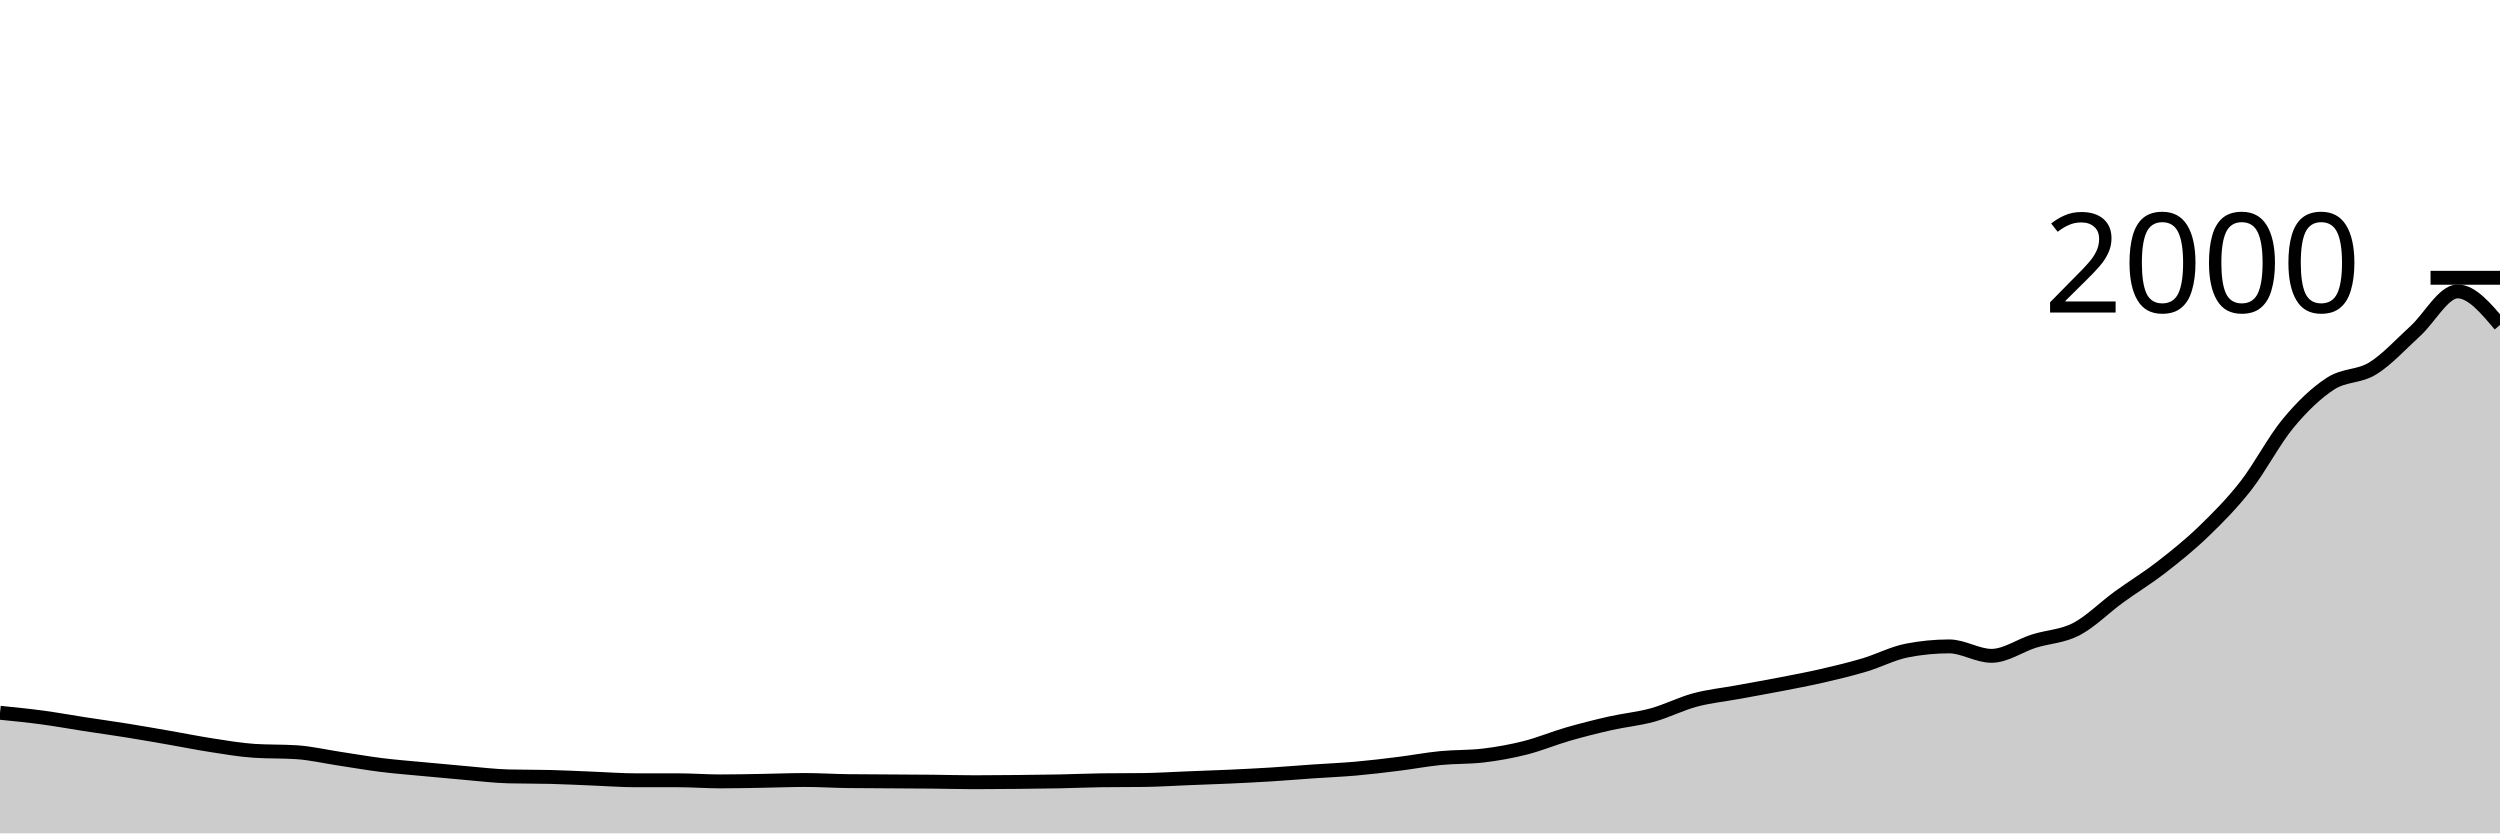
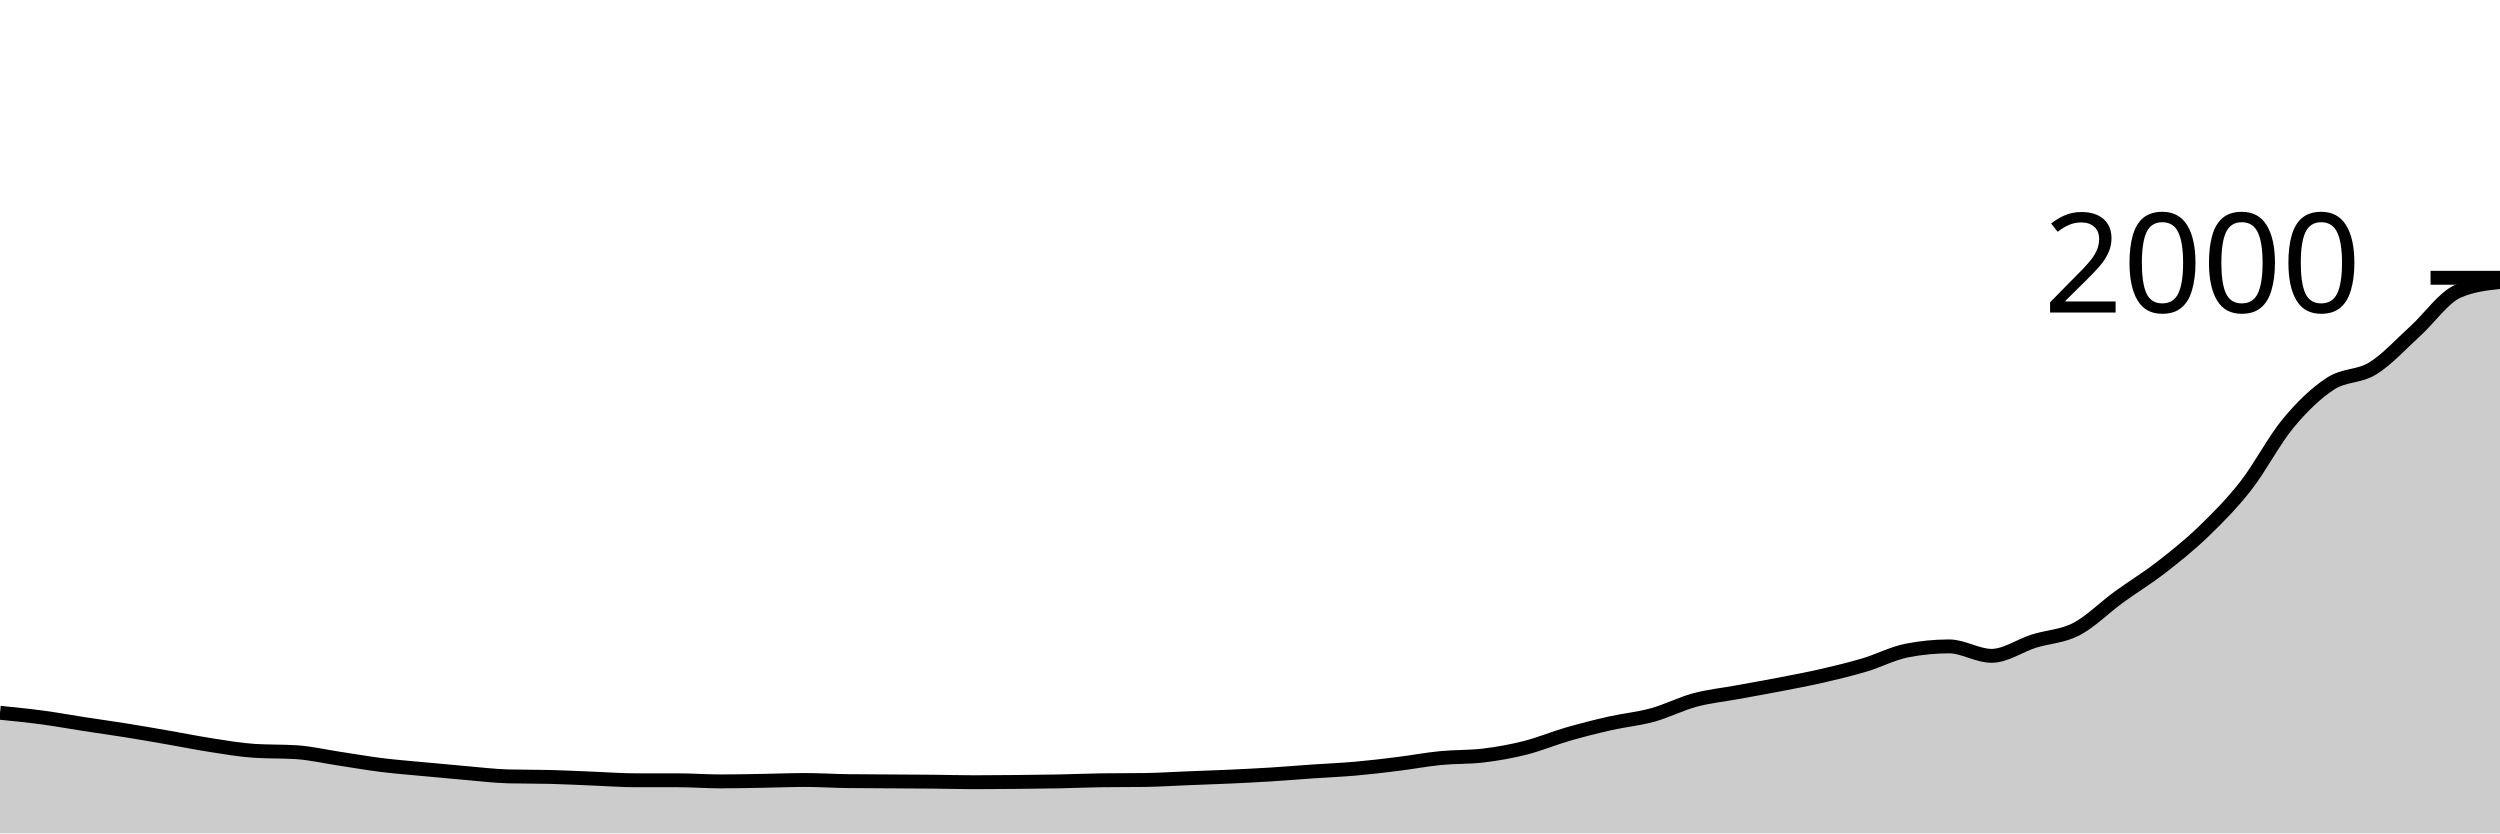
<svg xmlns="http://www.w3.org/2000/svg" viewBox="0 0 180 60">
  <g transform="translate(0,20)">
-     <path class="area" fill="rgba(0, 0, 0, 0.2)" d="M0,31.32C1.017,31.422,2.034,31.523,3.051,31.66C4.068,31.797,5.085,31.983,6.102,32.14C7.119,32.297,8.136,32.437,9.153,32.6C10.169,32.763,11.186,32.943,12.203,33.12C13.22,33.297,14.237,33.503,15.254,33.66C16.271,33.817,17.288,33.993,18.305,34.06C19.322,34.127,20.339,34.093,21.356,34.16C22.373,34.227,23.39,34.467,24.407,34.62C25.424,34.773,26.441,34.953,27.458,35.08C28.475,35.207,29.492,35.283,30.508,35.38C31.525,35.477,32.542,35.573,33.559,35.66C34.576,35.747,35.593,35.873,36.61,35.9C37.627,35.927,38.644,35.913,39.661,35.94C40.678,35.967,41.695,36.02,42.712,36.06C43.729,36.1,44.746,36.18,45.763,36.18C46.78,36.18,47.797,36.18,48.814,36.18C49.831,36.18,50.847,36.26,51.864,36.26C52.881,36.26,53.898,36.237,54.915,36.22C55.932,36.203,56.949,36.16,57.966,36.16C58.983,36.16,60,36.227,61.017,36.24C62.034,36.253,63.051,36.253,64.068,36.26C65.085,36.267,66.102,36.27,67.119,36.28C68.136,36.29,69.153,36.32,70.169,36.32C71.186,36.32,72.203,36.31,73.22,36.3C74.237,36.29,75.254,36.28,76.271,36.26C77.288,36.24,78.305,36.193,79.322,36.18C80.339,36.167,81.356,36.173,82.373,36.16C83.39,36.147,84.407,36.08,85.424,36.04C86.441,36,87.458,35.967,88.475,35.92C89.492,35.873,90.508,35.823,91.525,35.76C92.542,35.697,93.559,35.61,94.576,35.54C95.593,35.47,96.61,35.43,97.627,35.34C98.644,35.25,99.661,35.127,100.678,35C101.695,34.873,102.712,34.68,103.729,34.58C104.746,34.48,105.763,34.52,106.78,34.4C107.797,34.28,108.814,34.097,109.831,33.84C110.847,33.583,111.864,33.153,112.881,32.86C113.898,32.567,114.915,32.31,115.932,32.08C116.949,31.85,117.966,31.76,118.983,31.48C120,31.2,121.017,30.673,122.034,30.4C123.051,30.127,124.068,30.027,125.085,29.84C126.102,29.653,127.119,29.477,128.136,29.28C129.153,29.083,130.169,28.893,131.186,28.66C132.203,28.427,133.22,28.183,134.237,27.88C135.254,27.577,136.271,27.04,137.288,26.84C138.305,26.64,139.322,26.54,140.339,26.54C141.356,26.54,142.373,27.22,143.39,27.22C144.407,27.22,145.424,26.48,146.441,26.16C147.458,25.84,148.475,25.827,149.492,25.3C150.508,24.773,151.525,23.74,152.542,23C153.559,22.26,154.576,21.647,155.593,20.86C156.61,20.073,157.627,19.26,158.644,18.28C159.661,17.3,160.678,16.28,161.695,14.98C162.712,13.68,163.729,11.707,164.746,10.48C165.763,9.253,166.78,8.28,167.797,7.62C168.814,6.96,169.831,7.15,170.847,6.52C171.864,5.89,172.881,4.763,173.898,3.84C174.915,2.917,175.932,0.98,176.949,0.98C177.966,0.98,178.983,2.19,180,3.4L180,40C178.983,40,177.966,40,176.949,40C175.932,40,174.915,40,173.898,40C172.881,40,171.864,40,170.847,40C169.831,40,168.814,40,167.797,40C166.78,40,165.763,40,164.746,40C163.729,40,162.712,40,161.695,40C160.678,40,159.661,40,158.644,40C157.627,40,156.61,40,155.593,40C154.576,40,153.559,40,152.542,40C151.525,40,150.508,40,149.492,40C148.475,40,147.458,40,146.441,40C145.424,40,144.407,40,143.39,40C142.373,40,141.356,40,140.339,40C139.322,40,138.305,40,137.288,40C136.271,40,135.254,40,134.237,40C133.22,40,132.203,40,131.186,40C130.169,40,129.153,40,128.136,40C127.119,40,126.102,40,125.085,40C124.068,40,123.051,40,122.034,40C121.017,40,120,40,118.983,40C117.966,40,116.949,40,115.932,40C114.915,40,113.898,40,112.881,40C111.864,40,110.847,40,109.831,40C108.814,40,107.797,40,106.78,40C105.763,40,104.746,40,103.729,40C102.712,40,101.695,40,100.678,40C99.661,40,98.644,40,97.627,40C96.61,40,95.593,40,94.576,40C93.559,40,92.542,40,91.525,40C90.508,40,89.492,40,88.475,40C87.458,40,86.441,40,85.424,40C84.407,40,83.39,40,82.373,40C81.356,40,80.339,40,79.322,40C78.305,40,77.288,40,76.271,40C75.254,40,74.237,40,73.22,40C72.203,40,71.186,40,70.169,40C69.153,40,68.136,40,67.119,40C66.102,40,65.085,40,64.068,40C63.051,40,62.034,40,61.017,40C60,40,58.983,40,57.966,40C56.949,40,55.932,40,54.915,40C53.898,40,52.881,40,51.864,40C50.847,40,49.831,40,48.814,40C47.797,40,46.78,40,45.763,40C44.746,40,43.729,40,42.712,40C41.695,40,40.678,40,39.661,40C38.644,40,37.627,40,36.61,40C35.593,40,34.576,40,33.559,40C32.542,40,31.525,40,30.508,40C29.492,40,28.475,40,27.458,40C26.441,40,25.424,40,24.407,40C23.39,40,22.373,40,21.356,40C20.339,40,19.322,40,18.305,40C17.288,40,16.271,40,15.254,40C14.237,40,13.22,40,12.203,40C11.186,40,10.169,40,9.153,40C8.136,40,7.119,40,6.102,40C5.085,40,4.068,40,3.051,40C2.034,40,1.017,40,0,40Z" />
-     <path class="line" stroke="black" fill="none" d="M0,31.32C1.017,31.422,2.034,31.523,3.051,31.66C4.068,31.797,5.085,31.983,6.102,32.14C7.119,32.297,8.136,32.437,9.153,32.6C10.169,32.763,11.186,32.943,12.203,33.12C13.22,33.297,14.237,33.503,15.254,33.66C16.271,33.817,17.288,33.993,18.305,34.06C19.322,34.127,20.339,34.093,21.356,34.16C22.373,34.227,23.39,34.467,24.407,34.62C25.424,34.773,26.441,34.953,27.458,35.08C28.475,35.207,29.492,35.283,30.508,35.38C31.525,35.477,32.542,35.573,33.559,35.66C34.576,35.747,35.593,35.873,36.61,35.9C37.627,35.927,38.644,35.913,39.661,35.94C40.678,35.967,41.695,36.02,42.712,36.06C43.729,36.1,44.746,36.18,45.763,36.18C46.78,36.18,47.797,36.18,48.814,36.18C49.831,36.18,50.847,36.26,51.864,36.26C52.881,36.26,53.898,36.237,54.915,36.22C55.932,36.203,56.949,36.16,57.966,36.16C58.983,36.16,60,36.227,61.017,36.24C62.034,36.253,63.051,36.253,64.068,36.26C65.085,36.267,66.102,36.27,67.119,36.28C68.136,36.29,69.153,36.32,70.169,36.32C71.186,36.32,72.203,36.31,73.22,36.3C74.237,36.29,75.254,36.28,76.271,36.26C77.288,36.24,78.305,36.193,79.322,36.18C80.339,36.167,81.356,36.173,82.373,36.16C83.39,36.147,84.407,36.08,85.424,36.04C86.441,36,87.458,35.967,88.475,35.92C89.492,35.873,90.508,35.823,91.525,35.76C92.542,35.697,93.559,35.61,94.576,35.54C95.593,35.47,96.61,35.43,97.627,35.34C98.644,35.25,99.661,35.127,100.678,35C101.695,34.873,102.712,34.68,103.729,34.58C104.746,34.48,105.763,34.52,106.78,34.4C107.797,34.28,108.814,34.097,109.831,33.84C110.847,33.583,111.864,33.153,112.881,32.86C113.898,32.567,114.915,32.31,115.932,32.08C116.949,31.85,117.966,31.76,118.983,31.48C120,31.2,121.017,30.673,122.034,30.4C123.051,30.127,124.068,30.027,125.085,29.84C126.102,29.653,127.119,29.477,128.136,29.28C129.153,29.083,130.169,28.893,131.186,28.66C132.203,28.427,133.22,28.183,134.237,27.88C135.254,27.577,136.271,27.04,137.288,26.84C138.305,26.64,139.322,26.54,140.339,26.54C141.356,26.54,142.373,27.22,143.39,27.22C144.407,27.22,145.424,26.48,146.441,26.16C147.458,25.84,148.475,25.827,149.492,25.3C150.508,24.773,151.525,23.74,152.542,23C153.559,22.26,154.576,21.647,155.593,20.86C156.61,20.073,157.627,19.26,158.644,18.28C159.661,17.3,160.678,16.28,161.695,14.98C162.712,13.68,163.729,11.707,164.746,10.48C165.763,9.253,166.78,8.28,167.797,7.62C168.814,6.96,169.831,7.15,170.847,6.52C171.864,5.89,172.881,4.763,173.898,3.84C174.915,2.917,175.932,0.98,176.949,0.98C177.966,0.98,178.983,2.19,180,3.4" />
+     <path class="area" fill="rgba(0, 0, 0, 0.2)" d="M0,31.32C1.017,31.422,2.034,31.523,3.051,31.66C4.068,31.797,5.085,31.983,6.102,32.14C7.119,32.297,8.136,32.437,9.153,32.6C10.169,32.763,11.186,32.943,12.203,33.12C13.22,33.297,14.237,33.503,15.254,33.66C16.271,33.817,17.288,33.993,18.305,34.06C19.322,34.127,20.339,34.093,21.356,34.16C22.373,34.227,23.39,34.467,24.407,34.62C25.424,34.773,26.441,34.953,27.458,35.08C28.475,35.207,29.492,35.283,30.508,35.38C31.525,35.477,32.542,35.573,33.559,35.66C34.576,35.747,35.593,35.873,36.61,35.9C37.627,35.927,38.644,35.913,39.661,35.94C40.678,35.967,41.695,36.02,42.712,36.06C43.729,36.1,44.746,36.18,45.763,36.18C46.78,36.18,47.797,36.18,48.814,36.18C49.831,36.18,50.847,36.26,51.864,36.26C52.881,36.26,53.898,36.237,54.915,36.22C55.932,36.203,56.949,36.16,57.966,36.16C58.983,36.16,60,36.227,61.017,36.24C62.034,36.253,63.051,36.253,64.068,36.26C65.085,36.267,66.102,36.27,67.119,36.28C68.136,36.29,69.153,36.32,70.169,36.32C71.186,36.32,72.203,36.31,73.22,36.3C74.237,36.29,75.254,36.28,76.271,36.26C77.288,36.24,78.305,36.193,79.322,36.18C80.339,36.167,81.356,36.173,82.373,36.16C83.39,36.147,84.407,36.08,85.424,36.04C86.441,36,87.458,35.967,88.475,35.92C89.492,35.873,90.508,35.823,91.525,35.76C92.542,35.697,93.559,35.61,94.576,35.54C95.593,35.47,96.61,35.43,97.627,35.34C98.644,35.25,99.661,35.127,100.678,35C101.695,34.873,102.712,34.68,103.729,34.58C104.746,34.48,105.763,34.52,106.78,34.4C107.797,34.28,108.814,34.097,109.831,33.84C110.847,33.583,111.864,33.153,112.881,32.86C113.898,32.567,114.915,32.31,115.932,32.08C116.949,31.85,117.966,31.76,118.983,31.48C120,31.2,121.017,30.673,122.034,30.4C123.051,30.127,124.068,30.027,125.085,29.84C126.102,29.653,127.119,29.477,128.136,29.28C129.153,29.083,130.169,28.893,131.186,28.66C132.203,28.427,133.22,28.183,134.237,27.88C135.254,27.577,136.271,27.04,137.288,26.84C138.305,26.64,139.322,26.54,140.339,26.54C141.356,26.54,142.373,27.22,143.39,27.22C144.407,27.22,145.424,26.48,146.441,26.16C147.458,25.84,148.475,25.827,149.492,25.3C150.508,24.773,151.525,23.74,152.542,23C153.559,22.26,154.576,21.647,155.593,20.86C156.61,20.073,157.627,19.26,158.644,18.28C159.661,17.3,160.678,16.28,161.695,14.98C162.712,13.68,163.729,11.707,164.746,10.48C165.763,9.253,166.78,8.28,167.797,7.62C168.814,6.96,169.831,7.15,170.847,6.52C171.864,5.89,172.881,4.763,173.898,3.84C174.915,2.917,175.932,1.433,176.949,0.98C177.966,0.527,178.983,0.413,180,0.3L180,40C178.983,40,177.966,40,176.949,40C175.932,40,174.915,40,173.898,40C172.881,40,171.864,40,170.847,40C169.831,40,168.814,40,167.797,40C166.78,40,165.763,40,164.746,40C163.729,40,162.712,40,161.695,40C160.678,40,159.661,40,158.644,40C157.627,40,156.61,40,155.593,40C154.576,40,153.559,40,152.542,40C151.525,40,150.508,40,149.492,40C148.475,40,147.458,40,146.441,40C145.424,40,144.407,40,143.39,40C142.373,40,141.356,40,140.339,40C139.322,40,138.305,40,137.288,40C136.271,40,135.254,40,134.237,40C133.22,40,132.203,40,131.186,40C130.169,40,129.153,40,128.136,40C127.119,40,126.102,40,125.085,40C124.068,40,123.051,40,122.034,40C121.017,40,120,40,118.983,40C117.966,40,116.949,40,115.932,40C114.915,40,113.898,40,112.881,40C111.864,40,110.847,40,109.831,40C108.814,40,107.797,40,106.78,40C105.763,40,104.746,40,103.729,40C102.712,40,101.695,40,100.678,40C99.661,40,98.644,40,97.627,40C96.61,40,95.593,40,94.576,40C93.559,40,92.542,40,91.525,40C90.508,40,89.492,40,88.475,40C87.458,40,86.441,40,85.424,40C84.407,40,83.39,40,82.373,40C81.356,40,80.339,40,79.322,40C78.305,40,77.288,40,76.271,40C75.254,40,74.237,40,73.22,40C72.203,40,71.186,40,70.169,40C69.153,40,68.136,40,67.119,40C66.102,40,65.085,40,64.068,40C63.051,40,62.034,40,61.017,40C60,40,58.983,40,57.966,40C56.949,40,55.932,40,54.915,40C53.898,40,52.881,40,51.864,40C50.847,40,49.831,40,48.814,40C47.797,40,46.78,40,45.763,40C44.746,40,43.729,40,42.712,40C41.695,40,40.678,40,39.661,40C38.644,40,37.627,40,36.61,40C35.593,40,34.576,40,33.559,40C32.542,40,31.525,40,30.508,40C29.492,40,28.475,40,27.458,40C26.441,40,25.424,40,24.407,40C23.39,40,22.373,40,21.356,40C20.339,40,19.322,40,18.305,40C17.288,40,16.271,40,15.254,40C14.237,40,13.22,40,12.203,40C11.186,40,10.169,40,9.153,40C8.136,40,7.119,40,6.102,40C5.085,40,4.068,40,3.051,40C2.034,40,1.017,40,0,40Z" />
+     <path class="line" stroke="black" fill="none" d="M0,31.32C1.017,31.422,2.034,31.523,3.051,31.66C4.068,31.797,5.085,31.983,6.102,32.14C7.119,32.297,8.136,32.437,9.153,32.6C10.169,32.763,11.186,32.943,12.203,33.12C13.22,33.297,14.237,33.503,15.254,33.66C16.271,33.817,17.288,33.993,18.305,34.06C19.322,34.127,20.339,34.093,21.356,34.16C22.373,34.227,23.39,34.467,24.407,34.62C25.424,34.773,26.441,34.953,27.458,35.08C28.475,35.207,29.492,35.283,30.508,35.38C31.525,35.477,32.542,35.573,33.559,35.66C34.576,35.747,35.593,35.873,36.61,35.9C37.627,35.927,38.644,35.913,39.661,35.94C40.678,35.967,41.695,36.02,42.712,36.06C43.729,36.1,44.746,36.18,45.763,36.18C46.78,36.18,47.797,36.18,48.814,36.18C49.831,36.18,50.847,36.26,51.864,36.26C52.881,36.26,53.898,36.237,54.915,36.22C55.932,36.203,56.949,36.16,57.966,36.16C58.983,36.16,60,36.227,61.017,36.24C62.034,36.253,63.051,36.253,64.068,36.26C65.085,36.267,66.102,36.27,67.119,36.28C68.136,36.29,69.153,36.32,70.169,36.32C71.186,36.32,72.203,36.31,73.22,36.3C74.237,36.29,75.254,36.28,76.271,36.26C77.288,36.24,78.305,36.193,79.322,36.18C80.339,36.167,81.356,36.173,82.373,36.16C83.39,36.147,84.407,36.08,85.424,36.04C86.441,36,87.458,35.967,88.475,35.92C89.492,35.873,90.508,35.823,91.525,35.76C92.542,35.697,93.559,35.61,94.576,35.54C95.593,35.47,96.61,35.43,97.627,35.34C98.644,35.25,99.661,35.127,100.678,35C101.695,34.873,102.712,34.68,103.729,34.58C104.746,34.48,105.763,34.52,106.78,34.4C107.797,34.28,108.814,34.097,109.831,33.84C110.847,33.583,111.864,33.153,112.881,32.86C113.898,32.567,114.915,32.31,115.932,32.08C116.949,31.85,117.966,31.76,118.983,31.48C120,31.2,121.017,30.673,122.034,30.4C123.051,30.127,124.068,30.027,125.085,29.84C126.102,29.653,127.119,29.477,128.136,29.28C129.153,29.083,130.169,28.893,131.186,28.66C132.203,28.427,133.22,28.183,134.237,27.88C135.254,27.577,136.271,27.04,137.288,26.84C138.305,26.64,139.322,26.54,140.339,26.54C141.356,26.54,142.373,27.22,143.39,27.22C144.407,27.22,145.424,26.48,146.441,26.16C147.458,25.84,148.475,25.827,149.492,25.3C150.508,24.773,151.525,23.74,152.542,23C153.559,22.26,154.576,21.647,155.593,20.86C156.61,20.073,157.627,19.26,158.644,18.28C159.661,17.3,160.678,16.28,161.695,14.98C162.712,13.68,163.729,11.707,164.746,10.48C165.763,9.253,166.78,8.28,167.797,7.62C168.814,6.96,169.831,7.15,170.847,6.52C171.864,5.89,172.881,4.763,173.898,3.84C174.915,2.917,175.932,1.433,176.949,0.98C177.966,0.527,178.983,0.413,180,0.3" />
    <path class="axis-ceiling" stroke-width="1" stroke="black" fill="none" d="M175,0L180,0" />
    <text class="axis-ceiling-label" font-family="sans-serif" text-anchor="end" font-size="10px" x="170" y="2.5">2000</text>
  </g>
</svg>
